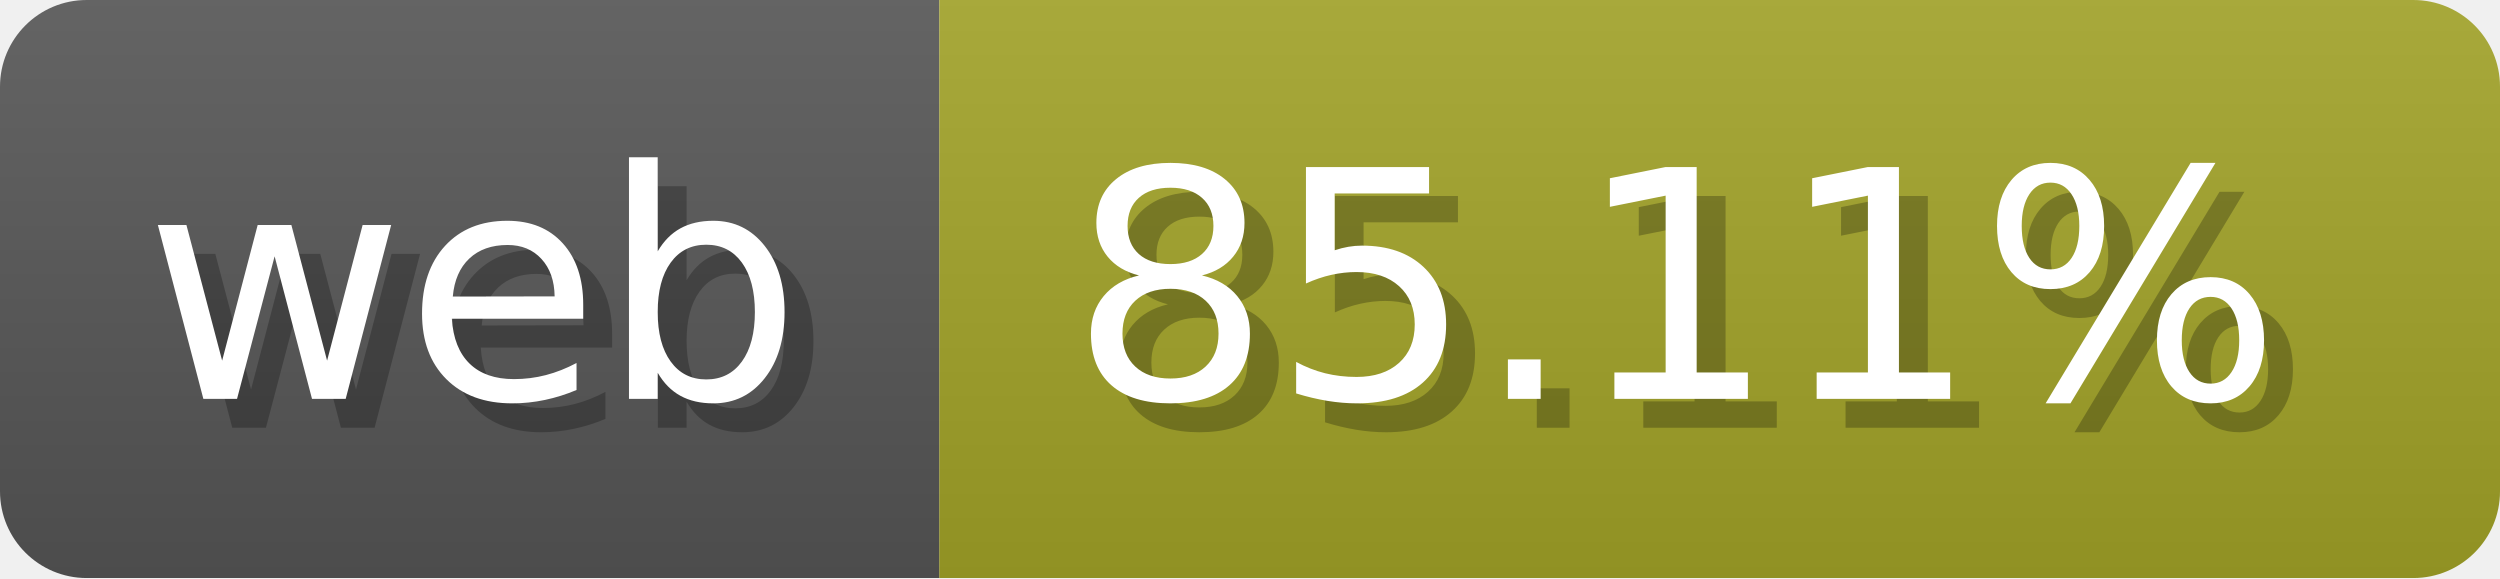
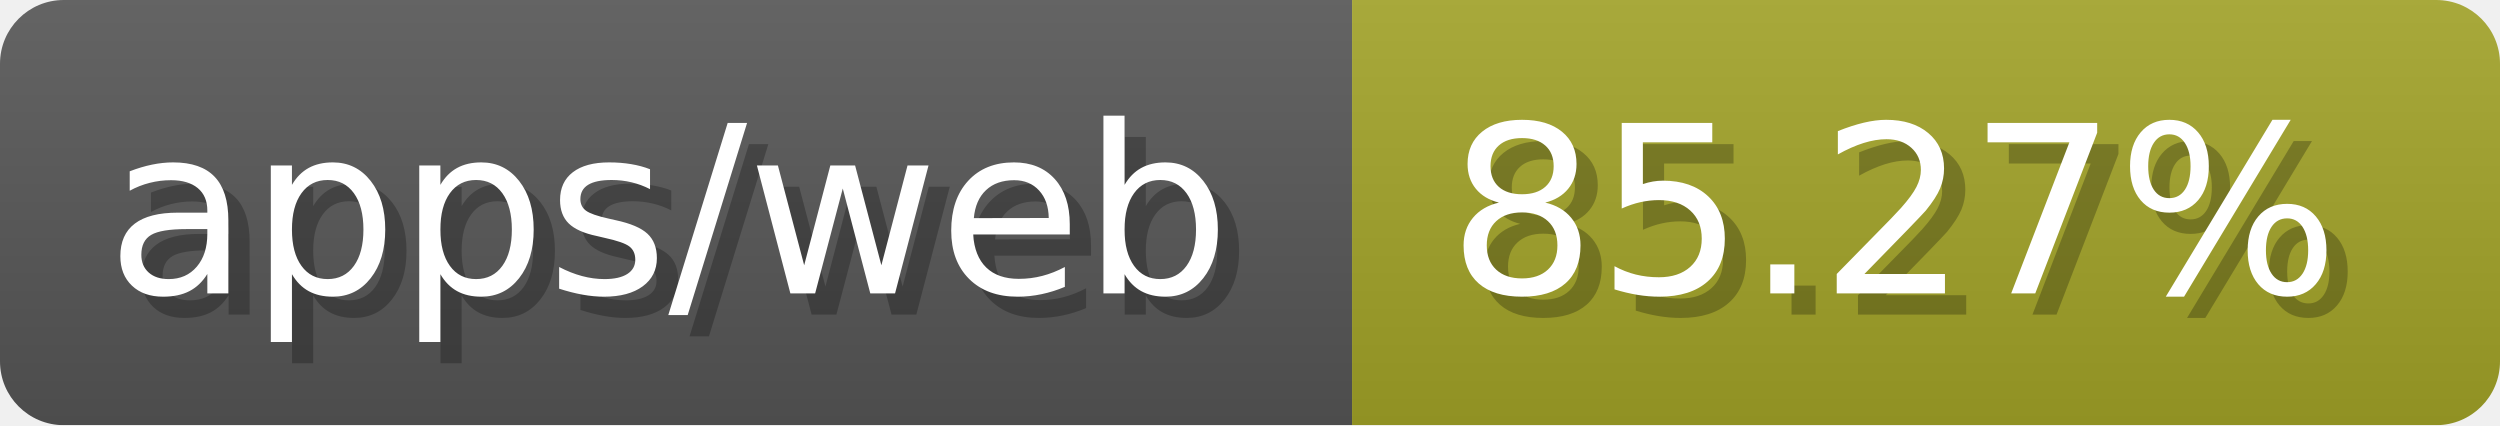
- <svg xmlns="http://www.w3.org/2000/svg" width="86.5" height="20" viewBox="0 0 865 200" role="img" aria-label="web: 85.11%">
-   <linearGradient id="HJiie" x2="0" y2="100%">
+ <svg xmlns="http://www.w3.org/2000/svg" width="117.6" height="20" viewBox="0 0 1176 200" role="img" aria-label="apps/web: 85.27%">
+   <linearGradient id="Ktoxd" x2="0" y2="100%">
    <stop offset="0" stop-opacity=".1" stop-color="#EEE" />
    <stop offset="1" stop-opacity=".1" />
  </linearGradient>
-   <mask id="cEzhz">
-     <rect width="865" height="200" rx="30" fill="#FFF" />
+   <mask id="FOmrY">
+     <rect width="1176" height="200" rx="30" fill="#FFF" />
  </mask>
-   <g mask="url(#cEzhz)">
-     <rect width="325" height="200" fill="#555" />
-     <rect width="540" height="200" fill="#a0a127" x="325" />
-     <rect width="865" height="200" fill="url(#HJiie)" />
+   <g mask="url(#FOmrY)">
+     <rect width="636" height="200" fill="#555" />
+     <rect width="540" height="200" fill="#a0a127" x="636" />
+     <rect width="1176" height="200" fill="url(#Ktoxd)" />
  </g>
  <g aria-hidden="true" fill="#fff" text-anchor="start" font-family="Verdana,DejaVu Sans,sans-serif" font-size="110">
-     <text x="60" y="148" textLength="225" fill="#000" opacity="0.25">web</text>
-     <text x="50" y="138" textLength="225">web</text>
-     <text x="380" y="148" textLength="440" fill="#000" opacity="0.25">85.11%</text>
-     <text x="370" y="138" textLength="440">85.11%</text>
+     <text x="60" y="148" textLength="536" fill="#000" opacity="0.25">apps/web</text>
+     <text x="50" y="138" textLength="536">apps/web</text>
+     <text x="691" y="148" textLength="440" fill="#000" opacity="0.25">85.27%</text>
+     <text x="681" y="138" textLength="440">85.27%</text>
  </g>
</svg>
